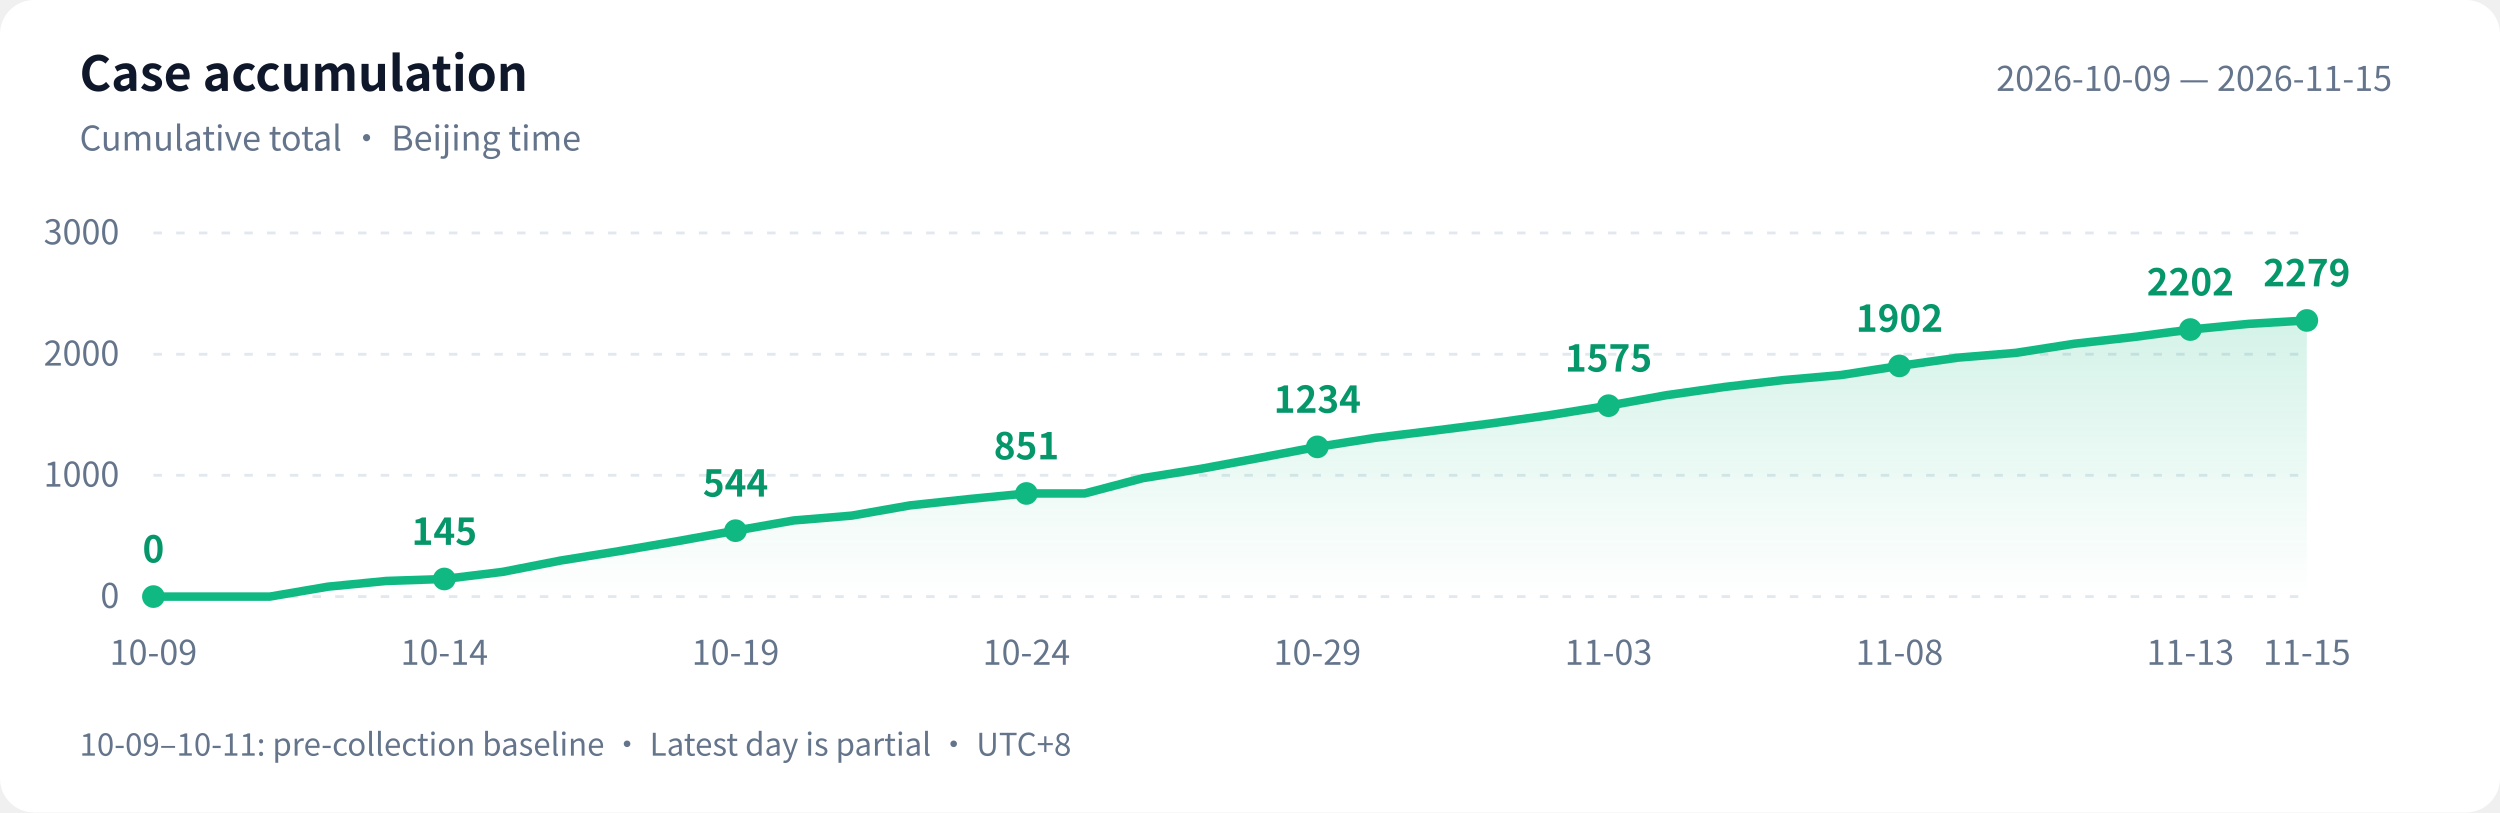
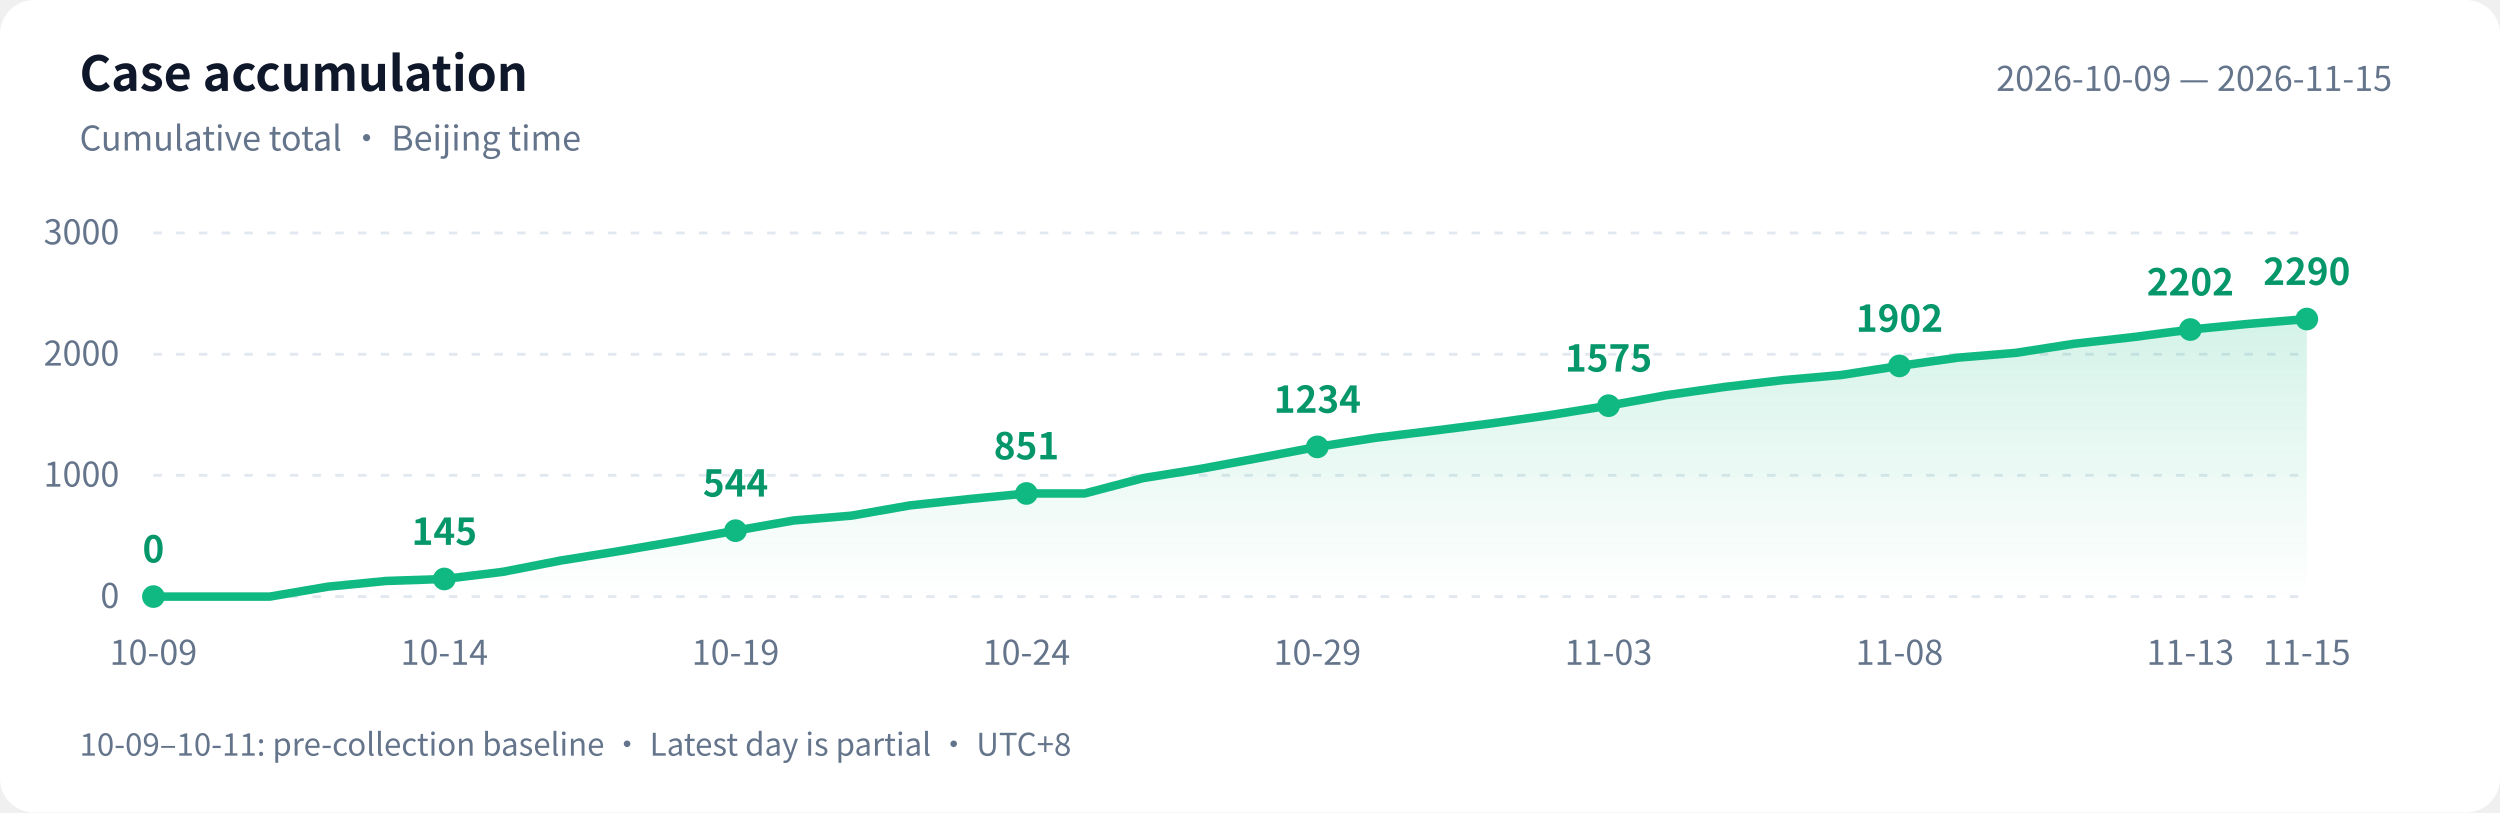
<svg xmlns="http://www.w3.org/2000/svg" width="880" height="286" viewBox="0 0 880 286" role="img" aria-labelledby="title desc">
  <defs>
    <linearGradient id="area" x1="0" y1="0" x2="0" y2="1">
      <stop offset="0" stop-color="#10b981" stop-opacity=".18" />
      <stop offset="1" stop-color="#10b981" stop-opacity="0" />
    </linearGradient>
  </defs>
  <style>text{font-family:-apple-system,BlinkMacSystemFont,"PingFang SC","Microsoft YaHei","WenQuanYi Zen Hei","Segoe UI","Noto Sans CJK SC",sans-serif;fill:#64748b;font-size:12px}.bg{fill:#fff}.heading{fill:#0f172a;font-size:17px;font-weight:600}.grid{stroke:#e2e8f0;stroke-dasharray:3 5}.value{fill:#059669;font-size:13px;font-weight:600}@media(prefers-color-scheme:dark){.bg{fill:#0d1117}text{fill:#8b949e}.heading{fill:#e6edf3}.grid{stroke:#30363d}.value{fill:#34d399}}</style>
  <rect class="bg" width="880" height="286" rx="12" />
  <text class="heading" x="28" y="32">Case accumulation</text>
  <text x="28" y="53">Cumulative total · Beijing time</text>
  <text x="842" y="32" text-anchor="end">2026-10-09 — 2026-11-15</text>
  <path class="grid" d="M 54 210.0 H 812" />
  <text x="42" y="214.0" text-anchor="end">0</text>
  <path class="grid" d="M 54 167.3 H 812" />
  <text x="42" y="171.3" text-anchor="end">1000</text>
  <path class="grid" d="M 54 124.7 H 812" />
  <text x="42" y="128.7" text-anchor="end">2000</text>
  <path class="grid" d="M 54 82.0 H 812" />
  <text x="42" y="86.0" text-anchor="end">3000</text>
-   <path d="M 54 210 L 54.0 210.0 L 74.5 210.0 L 95.0 210.0 L 115.5 206.5 L 135.9 204.5 L 156.4 203.8 L 176.9 201.3 L 197.4 197.3 L 217.9 194.0 L 238.4 190.5 L 258.9 186.8 L 279.4 183.2 L 299.8 181.5 L 320.3 177.9 L 340.8 175.7 L 361.3 173.7 L 381.8 173.7 L 402.3 168.3 L 422.8 165.0 L 443.2 161.2 L 463.7 157.3 L 484.2 154.1 L 504.7 151.6 L 525.2 149.0 L 545.7 146.1 L 566.2 142.8 L 586.6 139.1 L 607.1 136.2 L 627.6 133.8 L 648.1 132.0 L 668.6 128.8 L 689.1 125.9 L 709.6 124.2 L 730.1 121.0 L 750.5 118.7 L 771.0 116.0 L 791.5 114.0 L 812.0 112.8 L 812.0 210 Z" fill="url(#area)" />
-   <polyline points="54.0,210.0 74.5,210.0 95.0,210.0 115.5,206.5 135.9,204.5 156.4,203.8 176.9,201.3 197.4,197.3 217.9,194.0 238.4,190.5 258.9,186.8 279.4,183.2 299.8,181.5 320.3,177.9 340.8,175.7 361.3,173.7 381.8,173.7 402.3,168.3 422.8,165.0 443.2,161.2 463.7,157.3 484.2,154.1 504.7,151.6 525.2,149.0 545.7,146.1 566.2,142.8 586.6,139.1 607.1,136.2 627.6,133.8 648.1,132.0 668.6,128.8 689.1,125.9 709.6,124.2 730.1,121.0 750.5,118.7 771.0,116.0 791.5,114.0 812.0,112.8" fill="none" stroke="#10b981" stroke-width="3" stroke-linejoin="round" stroke-linecap="round" />
+   <path d="M 54 210 L 54.0 210.0 L 74.5 210.0 L 95.0 210.0 L 115.5 206.5 L 135.9 204.5 L 156.4 203.8 L 176.9 201.3 L 197.4 197.3 L 217.9 194.0 L 238.4 190.5 L 258.9 186.8 L 279.4 183.2 L 299.8 181.5 L 320.3 177.9 L 340.8 175.7 L 361.3 173.7 L 381.8 173.7 L 402.3 168.3 L 422.8 165.0 L 443.2 161.2 L 463.7 157.3 L 484.2 154.1 L 504.7 151.6 L 525.2 149.0 L 545.7 146.1 L 566.2 142.8 L 586.6 139.1 L 607.1 136.2 L 627.6 133.8 L 648.1 132.0 L 668.6 128.8 L 689.1 125.9 L 709.6 124.2 L 730.1 121.0 L 750.5 118.7 L 771.0 116.0 L 791.5 114.0 L 812.0 112.3 L 812.0 210 Z" fill="url(#area)" />
+   <polyline points="54.0,210.0 74.5,210.0 95.0,210.0 115.5,206.5 135.9,204.5 156.4,203.8 176.9,201.3 197.4,197.3 217.9,194.0 238.4,190.5 258.9,186.8 279.4,183.2 299.8,181.5 320.3,177.9 340.8,175.7 361.3,173.7 381.8,173.7 402.3,168.3 422.8,165.0 443.2,161.2 463.7,157.3 484.2,154.1 504.7,151.6 525.2,149.0 545.7,146.1 566.2,142.8 586.6,139.1 607.1,136.2 627.6,133.8 648.1,132.0 668.6,128.8 689.1,125.9 709.6,124.2 730.1,121.0 750.5,118.7 771.0,116.0 791.5,114.0 812.0,112.3" fill="none" stroke="#10b981" stroke-width="3" stroke-linejoin="round" stroke-linecap="round" />
  <circle cx="54.0" cy="210.0" r="4" fill="#10b981" />
  <text class="value" x="54.0" y="198.0" text-anchor="middle">0</text>
  <text x="54.0" y="234" text-anchor="middle">10-09</text>
  <circle cx="156.4" cy="203.8" r="4" fill="#10b981" />
  <text class="value" x="156.4" y="191.8" text-anchor="middle">145</text>
  <text x="156.4" y="234" text-anchor="middle">10-14</text>
  <circle cx="258.9" cy="186.8" r="4" fill="#10b981" />
  <text class="value" x="258.9" y="174.8" text-anchor="middle">544</text>
  <text x="258.9" y="234" text-anchor="middle">10-19</text>
  <circle cx="361.3" cy="173.7" r="4" fill="#10b981" />
  <text class="value" x="361.3" y="161.7" text-anchor="middle">851</text>
  <text x="361.3" y="234" text-anchor="middle">10-24</text>
  <circle cx="463.7" cy="157.3" r="4" fill="#10b981" />
  <text class="value" x="463.7" y="145.3" text-anchor="middle">1234</text>
  <text x="463.7" y="234" text-anchor="middle">10-29</text>
  <circle cx="566.2" cy="142.8" r="4" fill="#10b981" />
  <text class="value" x="566.2" y="130.8" text-anchor="middle">1575</text>
  <text x="566.2" y="234" text-anchor="middle">11-03</text>
  <circle cx="668.6" cy="128.8" r="4" fill="#10b981" />
  <text class="value" x="668.6" y="116.8" text-anchor="middle">1902</text>
  <text x="668.6" y="234" text-anchor="middle">11-08</text>
  <circle cx="771.0" cy="116.0" r="4" fill="#10b981" />
  <text class="value" x="771.0" y="104.0" text-anchor="middle">2202</text>
  <text x="771.0" y="234" text-anchor="middle">11-13</text>
-   <circle cx="812.0" cy="112.8" r="4" fill="#10b981" />
-   <text class="value" x="812.0" y="100.8" text-anchor="middle">2279</text>
+   <circle cx="812.0" cy="112.3" r="4" fill="#10b981" />
+   <text class="value" x="812.0" y="100.3" text-anchor="middle">2290</text>
  <text x="812.0" y="234" text-anchor="middle">11-15</text>
  <text x="28" y="266" style="font-size:11px">10-09–10-11: pre-collection baseline · Latest day is partial · UTC+8</text>
</svg>
